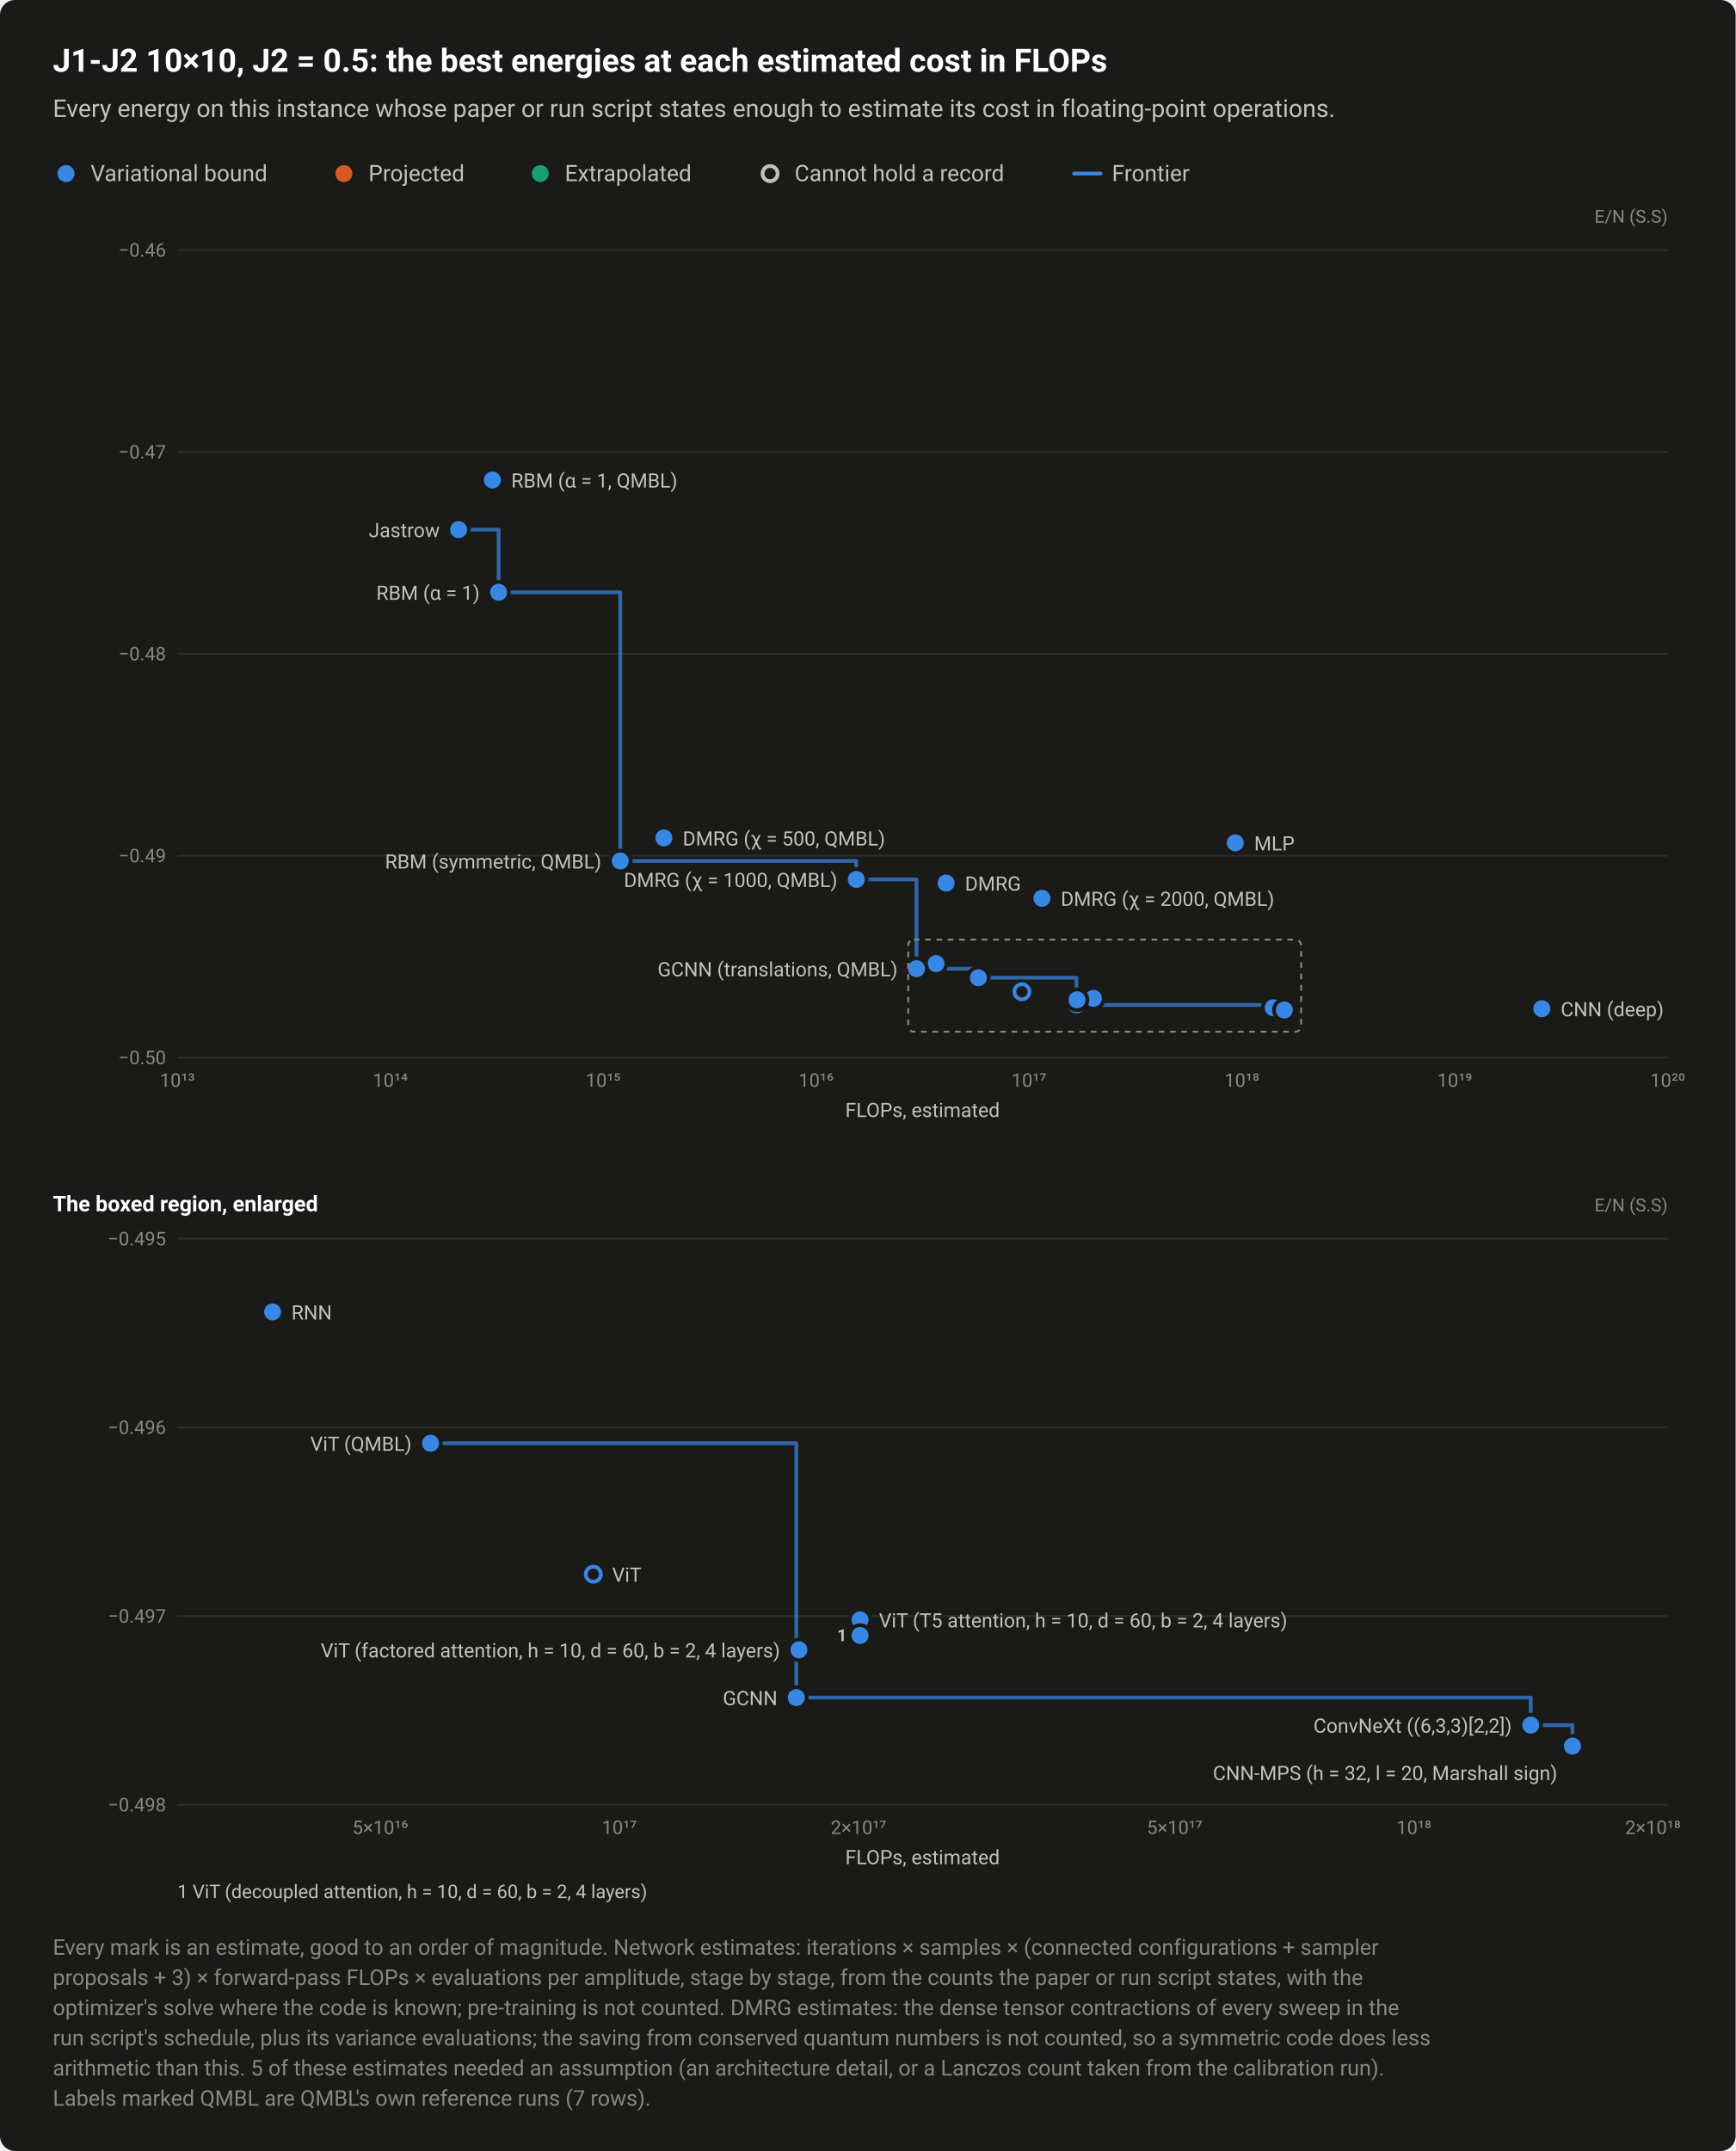
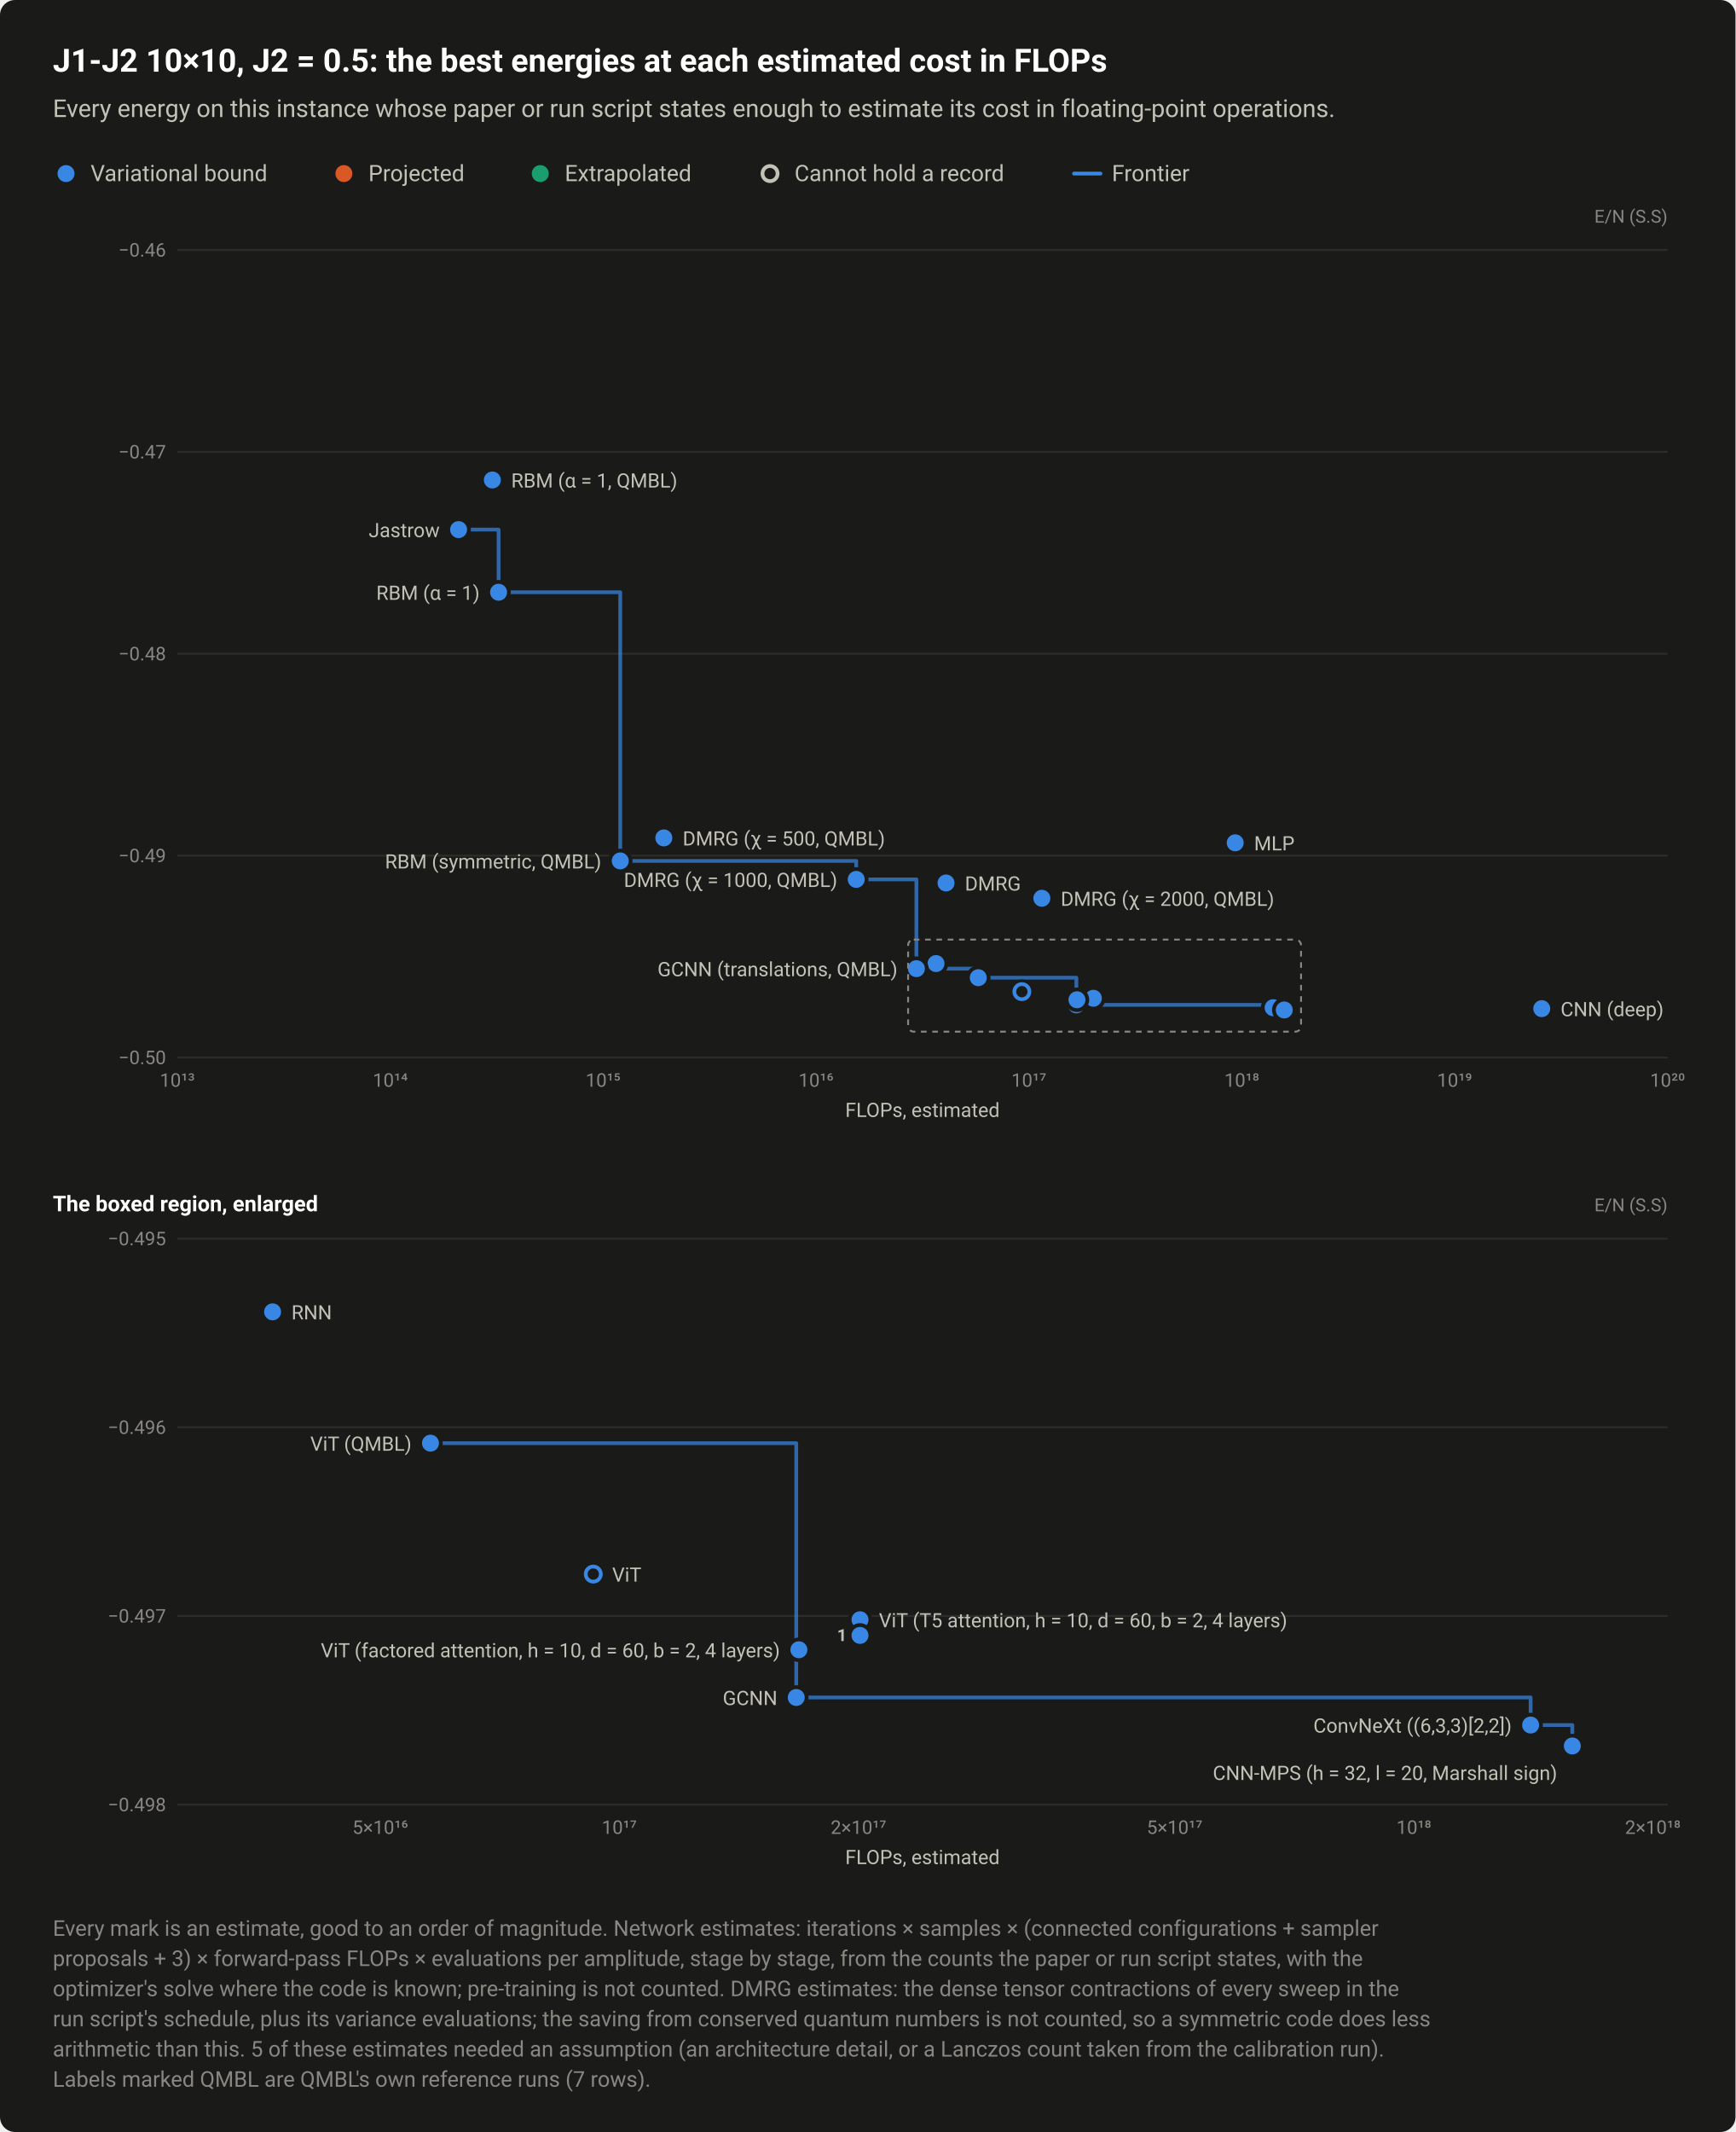
- <svg xmlns="http://www.w3.org/2000/svg" width="920" height="1140" viewBox="0 0 920 1140" role="img" aria-labelledby="title desc">
+ <svg xmlns="http://www.w3.org/2000/svg" width="920" height="1130" viewBox="0 0 920 1130" role="img" aria-labelledby="title desc">
  <style>text{font-family:system-ui,-apple-system,"Segoe UI",Roboto,"Helvetica Neue",Arial,sans-serif}</style>
-   <rect width="920" height="1140" rx="8" fill="#1a1a19" />
+   <rect width="920" height="1130" rx="8" fill="#1a1a19" />
  <text x="28" y="38" font-size="17" fill="#ffffff" font-weight="600">J1-J2 10×10, J2 = 0.5: the best energies at each estimated cost in FLOPs</text>
  <text x="28" y="62" font-size="13" fill="#c3c2b7">Every energy on this instance whose paper or run script states enough to estimate its cost in floating-point operations.</text>
  <circle cx="35" cy="92" r="6.5" fill="#1a1a19" />
  <circle cx="35" cy="92" r="4.5" fill="#3987e5" />
  <text x="48" y="96" font-size="12" fill="#c3c2b7">Variational bound</text>
  <circle cx="182.3" cy="92" r="6.5" fill="#1a1a19" />
  <circle cx="182.3" cy="92" r="4.5" fill="#d95926" />
  <text x="195.3" y="96" font-size="12" fill="#c3c2b7">Projected</text>
  <circle cx="286.4" cy="92" r="6.5" fill="#1a1a19" />
  <circle cx="286.4" cy="92" r="4.5" fill="#199e70" />
  <text x="299.4" y="96" font-size="12" fill="#c3c2b7">Extrapolated</text>
  <circle cx="408.2" cy="92" r="6.5" fill="#1a1a19" />
  <circle cx="408.2" cy="92" r="4" fill="#1a1a19" stroke="#c3c2b7" stroke-width="2" />
  <text x="421.2" y="96" font-size="12" fill="#c3c2b7">Cannot hold a record</text>
  <path d="M569.36 92H583.36" stroke="#3987e5" stroke-width="2" stroke-linecap="round" />
  <text x="589.4" y="96" font-size="12" fill="#c3c2b7">Frontier</text>
  <text x="884" y="118" font-size="9.5" fill="#898781" text-anchor="end">E/N (S.S)</text>
  <path d="M94 560.5H884" stroke="#2c2c2a" stroke-width="1" />
  <text x="88" y="564" font-size="10" fill="#898781" text-anchor="end" style="font-variant-numeric:tabular-nums">−0.50</text>
  <path d="M94 453.5H884" stroke="#2c2c2a" stroke-width="1" />
  <text x="88" y="457" font-size="10" fill="#898781" text-anchor="end" style="font-variant-numeric:tabular-nums">−0.49</text>
  <path d="M94 346.5H884" stroke="#2c2c2a" stroke-width="1" />
  <text x="88" y="350" font-size="10" fill="#898781" text-anchor="end" style="font-variant-numeric:tabular-nums">−0.48</text>
  <path d="M94 239.5H884" stroke="#2c2c2a" stroke-width="1" />
  <text x="88" y="243" font-size="10" fill="#898781" text-anchor="end" style="font-variant-numeric:tabular-nums">−0.47</text>
  <path d="M94 132.5H884" stroke="#2c2c2a" stroke-width="1" />
  <text x="88" y="136" font-size="10" fill="#898781" text-anchor="end" style="font-variant-numeric:tabular-nums">−0.46</text>
  <text x="94" y="576" font-size="10" fill="#898781" text-anchor="middle" style="font-variant-numeric:tabular-nums">10¹³</text>
  <text x="206.9" y="576" font-size="10" fill="#898781" text-anchor="middle" style="font-variant-numeric:tabular-nums">10¹⁴</text>
  <text x="319.7" y="576" font-size="10" fill="#898781" text-anchor="middle" style="font-variant-numeric:tabular-nums">10¹⁵</text>
  <text x="432.6" y="576" font-size="10" fill="#898781" text-anchor="middle" style="font-variant-numeric:tabular-nums">10¹⁶</text>
  <text x="545.4" y="576" font-size="10" fill="#898781" text-anchor="middle" style="font-variant-numeric:tabular-nums">10¹⁷</text>
  <text x="658.3" y="576" font-size="10" fill="#898781" text-anchor="middle" style="font-variant-numeric:tabular-nums">10¹⁸</text>
  <text x="771.1" y="576" font-size="10" fill="#898781" text-anchor="middle" style="font-variant-numeric:tabular-nums">10¹⁹</text>
  <text x="884" y="576" font-size="10" fill="#898781" text-anchor="middle" style="font-variant-numeric:tabular-nums">10²⁰</text>
  <path d="M243.1 280.7H264.3V313.9H328.8V456.3H453.9V466.1H485.8V513.4H518.6V518.2H570.6V532.6H674.9V534.1H680.8V535.3" fill="none" stroke="#3987e5" stroke-width="2" stroke-linejoin="round" stroke-linecap="round" opacity="0.7" />
  <a class="pt" href="/instances/#r-J1J2_square_100_P_0_5-ca9441f3">
    <circle cx="541.7" cy="525.6" r="6.5" fill="#1a1a19" />
    <circle cx="541.7" cy="525.6" r="4" fill="#1a1a19" stroke="#3987e5" stroke-width="2" />
  </a>
  <a class="pt" href="/instances/#r-J1J2_square_100_P_0_5-e7161a29">
    <circle cx="496.2" cy="510.7" r="6.5" fill="#1a1a19" />
    <circle cx="496.2" cy="510.7" r="4.5" fill="#3987e5" />
  </a>
  <a class="pt" href="/instances/#r-J1J2_square_100_P_0_5-eadf26d7">
    <circle cx="501.5" cy="468" r="6.5" fill="#1a1a19" />
    <circle cx="501.5" cy="468" r="4.5" fill="#3987e5" />
  </a>
  <a class="pt" href="/instances/#r-J1J2_square_100_P_0_5-1b97fb43">
    <circle cx="264.3" cy="313.9" r="6.5" fill="#1a1a19" />
    <circle cx="264.3" cy="313.9" r="4.5" fill="#3987e5" />
  </a>
  <a class="pt" href="/instances/#r-J1J2_square_100_P_0_5-dbd2d87d">
    <circle cx="243.1" cy="280.7" r="6.5" fill="#1a1a19" />
    <circle cx="243.1" cy="280.7" r="4.5" fill="#3987e5" />
  </a>
  <a class="pt" href="/instances/#r-J1J2_square_100_P_0_5-fde6ab0d">
    <circle cx="674.9" cy="534.1" r="6.5" fill="#1a1a19" />
    <circle cx="674.9" cy="534.1" r="4.5" fill="#3987e5" />
  </a>
  <a class="pt" href="/instances/#r-J1J2_square_100_P_0_5-106137cc">
    <circle cx="680.8" cy="535.3" r="6.5" fill="#1a1a19" />
    <circle cx="680.8" cy="535.3" r="4.5" fill="#3987e5" />
  </a>
  <a class="pt" href="/instances/#r-J1J2_square_100_P_0_5-2d7a4b60">
    <circle cx="654.8" cy="446.7" r="6.5" fill="#1a1a19" />
    <circle cx="654.8" cy="446.7" r="4.5" fill="#3987e5" />
  </a>
  <a class="pt" href="/instances/#r-J1J2_square_100_P_0_5-a28c6daf">
    <circle cx="570.6" cy="532.6" r="6.5" fill="#1a1a19" />
    <circle cx="570.6" cy="532.6" r="4.5" fill="#3987e5" />
  </a>
  <a class="pt" href="/instances/#r-J1J2_square_100_P_0_5-7390e4e5">
    <circle cx="817.3" cy="534.6" r="6.5" fill="#1a1a19" />
    <circle cx="817.3" cy="534.6" r="4.5" fill="#3987e5" />
  </a>
  <a class="pt" href="/instances/#r-J1J2_square_100_P_0_5-0c62bd86">
    <circle cx="579.6" cy="528.2" r="6.5" fill="#1a1a19" />
    <circle cx="579.6" cy="528.2" r="4.5" fill="#3987e5" />
  </a>
  <a class="pt" href="/instances/#r-J1J2_square_100_P_0_5-5bc62a0e">
    <circle cx="579.6" cy="529.1" r="6.5" fill="#1a1a19" />
    <circle cx="579.6" cy="529.1" r="4.5" fill="#3987e5" />
  </a>
  <a class="pt" href="/instances/#r-J1J2_square_100_P_0_5-3709d247">
    <circle cx="570.9" cy="529.9" r="6.5" fill="#1a1a19" />
    <circle cx="570.9" cy="529.9" r="4.5" fill="#3987e5" />
  </a>
  <a class="pt" href="/instances/#r-J1J2_square_100_P_0_5-83c11739">
    <circle cx="351.9" cy="444.1" r="6.5" fill="#1a1a19" />
    <circle cx="351.9" cy="444.1" r="4.5" fill="#3987e5" />
  </a>
  <a class="pt" href="/instances/#r-J1J2_square_100_P_0_5-5a226236">
    <circle cx="453.9" cy="466.1" r="6.5" fill="#1a1a19" />
    <circle cx="453.9" cy="466.1" r="4.5" fill="#3987e5" />
  </a>
  <a class="pt" href="/instances/#r-J1J2_square_100_P_0_5-bc634d92">
    <circle cx="552.3" cy="476.1" r="6.5" fill="#1a1a19" />
    <circle cx="552.3" cy="476.1" r="4.5" fill="#3987e5" />
  </a>
  <a class="pt" href="/instances/#r-J1J2_square_100_P_0_5-bb23793d">
    <circle cx="485.8" cy="513.4" r="6.5" fill="#1a1a19" />
    <circle cx="485.8" cy="513.4" r="4.5" fill="#3987e5" />
  </a>
  <a class="pt" href="/instances/#r-J1J2_square_100_P_0_5-ad403d72">
    <circle cx="261" cy="254.4" r="6.5" fill="#1a1a19" />
    <circle cx="261" cy="254.4" r="4.5" fill="#3987e5" />
  </a>
  <a class="pt" href="/instances/#r-J1J2_square_100_P_0_5-0f92e030">
    <circle cx="328.8" cy="456.3" r="6.5" fill="#1a1a19" />
    <circle cx="328.8" cy="456.3" r="4.5" fill="#3987e5" />
  </a>
  <a class="pt" href="/instances/#r-J1J2_square_100_P_0_5-cfb40412">
    <circle cx="518.6" cy="518.2" r="6.5" fill="#1a1a19" />
    <circle cx="518.6" cy="518.2" r="4.5" fill="#3987e5" />
  </a>
  <rect x="481.4" y="498" width="208.3" height="48.8" fill="none" stroke="#898781" stroke-width="1" stroke-dasharray="3 3" rx="3" />
  <text x="271" y="258.4" font-size="10.5" fill="#c3c2b7" text-anchor="start">RBM (α = 1, QMBL)</text>
  <text x="233.1" y="284.7" font-size="10.5" fill="#c3c2b7" text-anchor="end">Jastrow</text>
  <text x="254.3" y="317.9" font-size="10.5" fill="#c3c2b7" text-anchor="end">RBM (α = 1)</text>
  <text x="361.9" y="448.1" font-size="10.5" fill="#c3c2b7" text-anchor="start">DMRG (χ = 500, QMBL)</text>
  <text x="664.8" y="450.7" font-size="10.5" fill="#c3c2b7" text-anchor="start">MLP</text>
  <text x="318.8" y="460.3" font-size="10.5" fill="#c3c2b7" text-anchor="end">RBM (symmetric, QMBL)</text>
  <text x="443.9" y="470.1" font-size="10.5" fill="#c3c2b7" text-anchor="end">DMRG (χ = 1000, QMBL)</text>
  <text x="511.5" y="472" font-size="10.5" fill="#c3c2b7" text-anchor="start">DMRG</text>
  <text x="562.3" y="480.1" font-size="10.5" fill="#c3c2b7" text-anchor="start">DMRG (χ = 2000, QMBL)</text>
  <text x="475.8" y="517.4" font-size="10.5" fill="#c3c2b7" text-anchor="end">GCNN (translations, QMBL)</text>
  <text x="827.3" y="538.6" font-size="10.5" fill="#c3c2b7" text-anchor="start">CNN (deep)</text>
  <text x="489" y="592" font-size="10.5" fill="#c3c2b7" text-anchor="middle">FLOPs, estimated</text>
  <text x="28" y="642" font-size="11.5" fill="#ffffff" font-weight="600">The boxed region, enlarged</text>
  <text x="884" y="642" font-size="9.5" fill="#898781" text-anchor="end">E/N (S.S)</text>
  <path d="M94 956.5H884" stroke="#2c2c2a" stroke-width="1" />
  <text x="88" y="960" font-size="10" fill="#898781" text-anchor="end" style="font-variant-numeric:tabular-nums">−0.498</text>
  <path d="M94 856.5H884" stroke="#2c2c2a" stroke-width="1" />
  <text x="88" y="860" font-size="10" fill="#898781" text-anchor="end" style="font-variant-numeric:tabular-nums">−0.497</text>
  <path d="M94 756.5H884" stroke="#2c2c2a" stroke-width="1" />
  <text x="88" y="760" font-size="10" fill="#898781" text-anchor="end" style="font-variant-numeric:tabular-nums">−0.496</text>
  <path d="M94 656.5H884" stroke="#2c2c2a" stroke-width="1" />
  <text x="88" y="660" font-size="10" fill="#898781" text-anchor="end" style="font-variant-numeric:tabular-nums">−0.495</text>
  <text x="201.6" y="972" font-size="10" fill="#898781" text-anchor="middle" style="font-variant-numeric:tabular-nums">5×10¹⁶</text>
  <text x="328.3" y="972" font-size="10" fill="#898781" text-anchor="middle" style="font-variant-numeric:tabular-nums">10¹⁷</text>
  <text x="455.1" y="972" font-size="10" fill="#898781" text-anchor="middle" style="font-variant-numeric:tabular-nums">2×10¹⁷</text>
  <text x="622.7" y="972" font-size="10" fill="#898781" text-anchor="middle" style="font-variant-numeric:tabular-nums">5×10¹⁷</text>
  <text x="749.5" y="972" font-size="10" fill="#898781" text-anchor="middle" style="font-variant-numeric:tabular-nums">10¹⁸</text>
  <text x="876.2" y="972" font-size="10" fill="#898781" text-anchor="middle" style="font-variant-numeric:tabular-nums">2×10¹⁸</text>
  <path d="M228.2 764.9H422.1V899.7H811.4V914.3H833.5V925.4" fill="none" stroke="#3987e5" stroke-width="2" stroke-linejoin="round" stroke-linecap="round" opacity="0.7" />
  <a class="pt" href="/instances/#r-J1J2_square_100_P_0_5-ca9441f3">
    <circle cx="314.5" cy="834.3" r="6.5" fill="#1a1a19" />
    <circle cx="314.5" cy="834.3" r="4" fill="#1a1a19" stroke="#3987e5" stroke-width="2" />
  </a>
  <a class="pt" href="/instances/#r-J1J2_square_100_P_0_5-e7161a29">
    <circle cx="144.5" cy="695.3" r="6.5" fill="#1a1a19" />
    <circle cx="144.5" cy="695.3" r="4.5" fill="#3987e5" />
  </a>
  <a class="pt" href="/instances/#r-J1J2_square_100_P_0_5-fde6ab0d">
    <circle cx="811.4" cy="914.3" r="6.5" fill="#1a1a19" />
    <circle cx="811.4" cy="914.3" r="4.5" fill="#3987e5" />
  </a>
  <a class="pt" href="/instances/#r-J1J2_square_100_P_0_5-106137cc">
    <circle cx="833.5" cy="925.4" r="6.5" fill="#1a1a19" />
    <circle cx="833.5" cy="925.4" r="4.5" fill="#3987e5" />
  </a>
  <a class="pt" href="/instances/#r-J1J2_square_100_P_0_5-a28c6daf">
    <circle cx="422.1" cy="899.7" r="6.5" fill="#1a1a19" />
    <circle cx="422.1" cy="899.7" r="4.5" fill="#3987e5" />
  </a>
  <a class="pt" href="/instances/#r-J1J2_square_100_P_0_5-0c62bd86">
    <circle cx="455.9" cy="858.5" r="6.5" fill="#1a1a19" />
    <circle cx="455.9" cy="858.5" r="4.5" fill="#3987e5" />
  </a>
  <a class="pt" href="/instances/#r-J1J2_square_100_P_0_5-5bc62a0e">
    <circle cx="455.9" cy="866.8" r="6.5" fill="#1a1a19" />
    <circle cx="455.9" cy="866.8" r="4.5" fill="#3987e5" />
  </a>
  <a class="pt" href="/instances/#r-J1J2_square_100_P_0_5-3709d247">
    <circle cx="423.5" cy="874.4" r="6.5" fill="#1a1a19" />
    <circle cx="423.5" cy="874.4" r="4.5" fill="#3987e5" />
  </a>
  <a class="pt" href="/instances/#r-J1J2_square_100_P_0_5-cfb40412">
    <circle cx="228.2" cy="764.9" r="6.5" fill="#1a1a19" />
    <circle cx="228.2" cy="764.9" r="4.5" fill="#3987e5" />
  </a>
  <text x="154.5" y="699.3" font-size="10.5" fill="#c3c2b7" text-anchor="start">RNN</text>
  <text x="218.2" y="768.9" font-size="10.5" fill="#c3c2b7" text-anchor="end">ViT (QMBL)</text>
  <text x="324.5" y="838.3" font-size="10.5" fill="#c3c2b7" text-anchor="start">ViT</text>
  <text x="465.9" y="862.5" font-size="10.5" fill="#c3c2b7" text-anchor="start">ViT (T5 attention, h = 10, d = 60, b = 2, 4 layers)</text>
  <text x="413.5" y="878.4" font-size="10.5" fill="#c3c2b7" text-anchor="end">ViT (factored attention, h = 10, d = 60, b = 2, 4 layers)</text>
  <text x="412.1" y="903.7" font-size="10.5" fill="#c3c2b7" text-anchor="end">GCNN</text>
  <text x="801.4" y="918.3" font-size="10.5" fill="#c3c2b7" text-anchor="end">ConvNeXt ((6,3,3)[2,2])</text>
  <text x="825.5" y="943.4" font-size="10.5" fill="#c3c2b7" text-anchor="end">CNN-MPS (h = 32, l = 20, Marshall sign)</text>
-   <text x="448.9" y="869.8" font-size="9" fill="#c3c2b7" font-weight="600" text-anchor="end">1</text>
+   <a class="pt" href="/instances/#r-J1J2_square_100_P_0_5-5bc62a0e">
+     <rect x="441.3" y="860.8" width="9.6" height="11" fill="#1a1a19" fill-opacity="0" />
+     <text x="448.9" y="869.8" font-size="9" fill="#c3c2b7" font-weight="600" text-anchor="end">1</text>
+   </a>
  <text x="489" y="988" font-size="10.5" fill="#c3c2b7" text-anchor="middle">FLOPs, estimated</text>
-   <text x="94" y="1006" font-size="10" fill="#c3c2b7">1 ViT (decoupled attention, h = 10, d = 60, b = 2, 4 layers)</text>
-   <text x="28" y="1036" font-size="11.5" fill="#898781">Every mark is an estimate, good to an order of magnitude. Network estimates: iterations × samples × (connected configurations + sampler</text>
-   <text x="28" y="1052" font-size="11.5" fill="#898781">proposals + 3) × forward-pass FLOPs × evaluations per amplitude, stage by stage, from the counts the paper or run script states, with the</text>
-   <text x="28" y="1068" font-size="11.5" fill="#898781">optimizer's solve where the code is known; pre-training is not counted. DMRG estimates: the dense tensor contractions of every sweep in the</text>
-   <text x="28" y="1084" font-size="11.5" fill="#898781">run script's schedule, plus its variance evaluations; the saving from conserved quantum numbers is not counted, so a symmetric code does less</text>
-   <text x="28" y="1100" font-size="11.5" fill="#898781">arithmetic than this. 5 of these estimates needed an assumption (an architecture detail, or a Lanczos count taken from the calibration run).</text>
-   <text x="28" y="1116" font-size="11.5" fill="#898781">Labels marked QMBL are QMBL's own reference runs (7 rows).</text>
+   <text x="28" y="1026" font-size="11.5" fill="#898781">Every mark is an estimate, good to an order of magnitude. Network estimates: iterations × samples × (connected configurations + sampler</text>
+   <text x="28" y="1042" font-size="11.5" fill="#898781">proposals + 3) × forward-pass FLOPs × evaluations per amplitude, stage by stage, from the counts the paper or run script states, with the</text>
+   <text x="28" y="1058" font-size="11.5" fill="#898781">optimizer's solve where the code is known; pre-training is not counted. DMRG estimates: the dense tensor contractions of every sweep in the</text>
+   <text x="28" y="1074" font-size="11.5" fill="#898781">run script's schedule, plus its variance evaluations; the saving from conserved quantum numbers is not counted, so a symmetric code does less</text>
+   <text x="28" y="1090" font-size="11.5" fill="#898781">arithmetic than this. 5 of these estimates needed an assumption (an architecture detail, or a Lanczos count taken from the calibration run).</text>
+   <text x="28" y="1106" font-size="11.5" fill="#898781">Labels marked QMBL are QMBL's own reference runs (7 rows).</text>
</svg>
